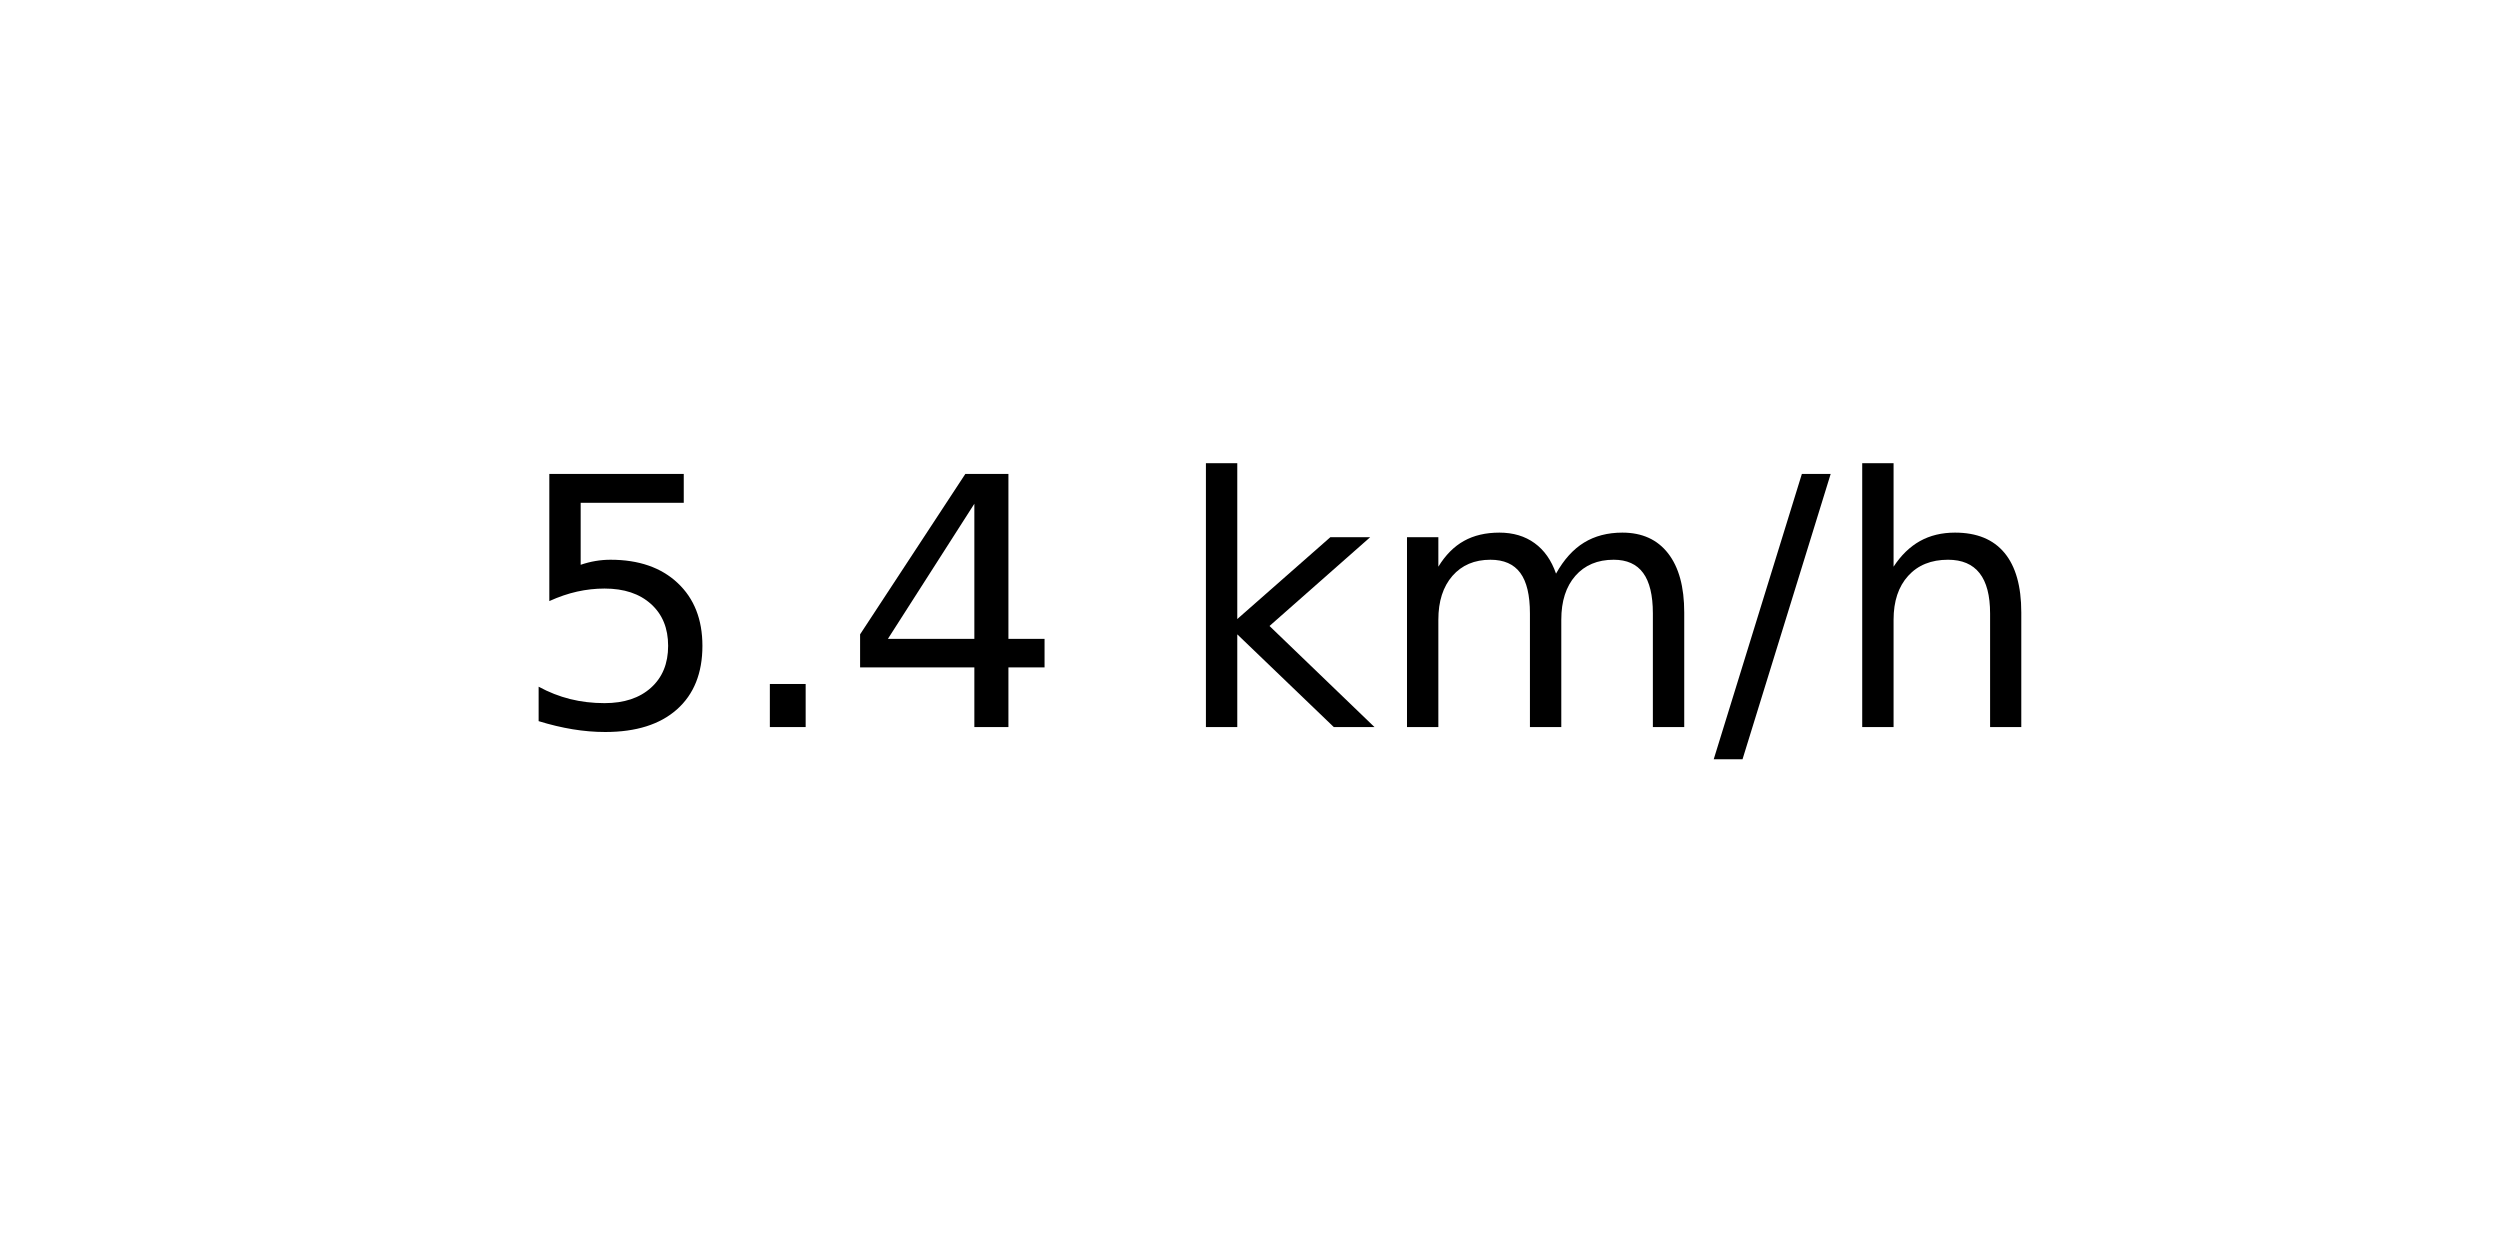
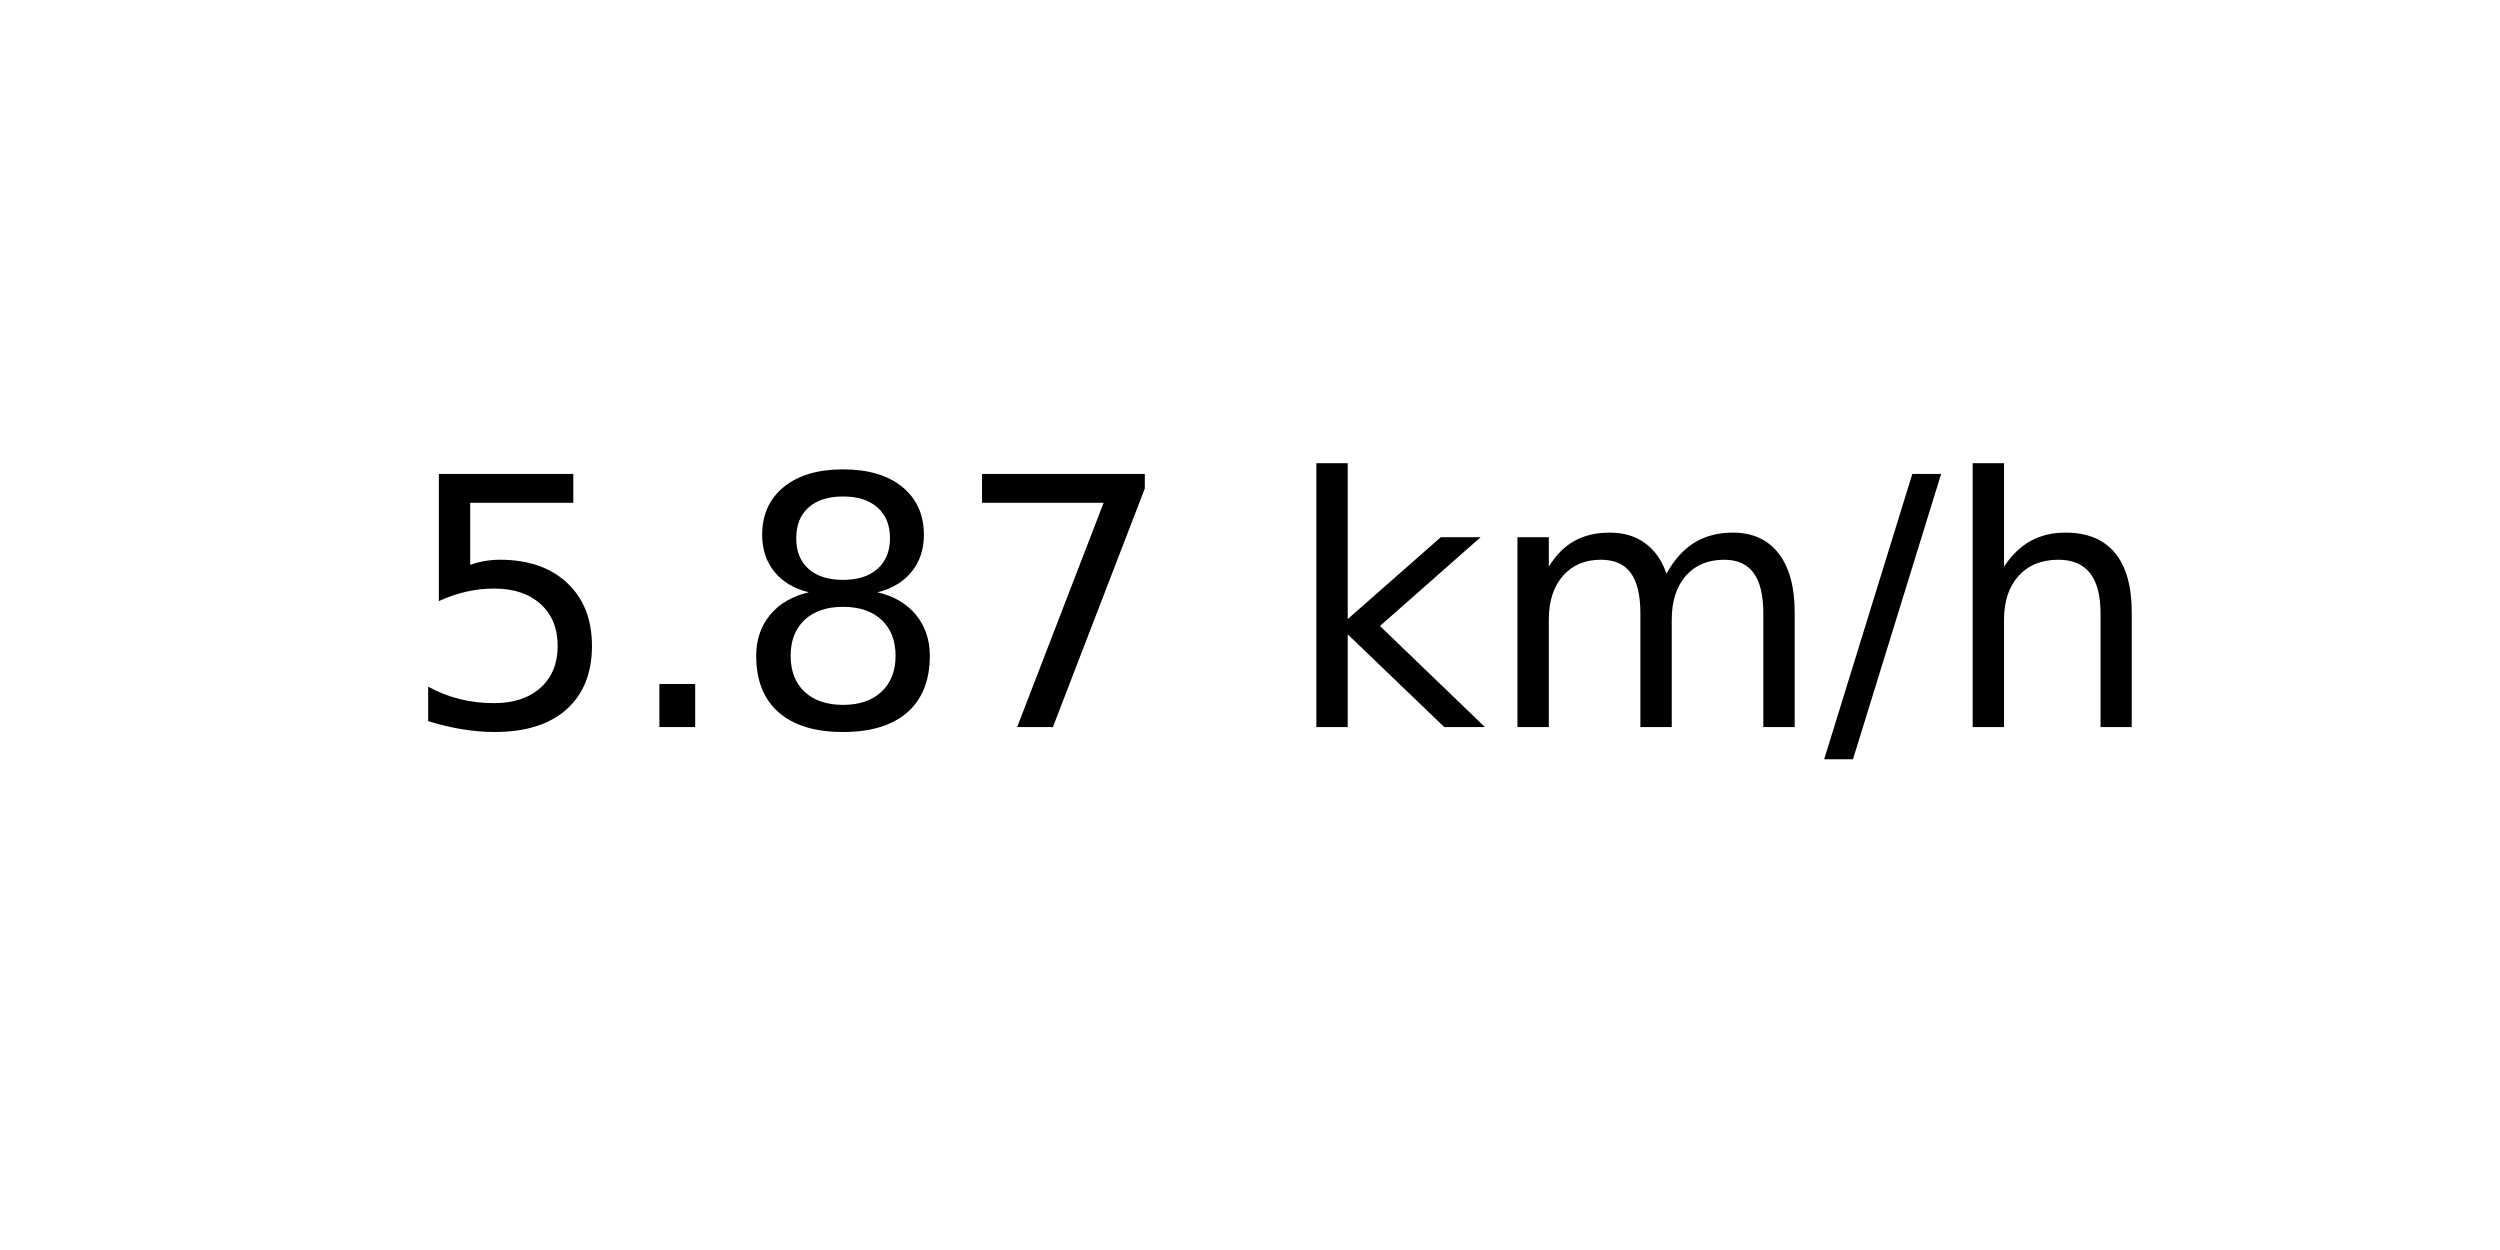
<svg xmlns="http://www.w3.org/2000/svg" xmlns:xlink="http://www.w3.org/1999/xlink" width="72pt" height="36pt" viewBox="0 0 72 36" version="1.1">
  <defs>
    <style type="text/css">*{stroke-linejoin: round; stroke-linecap: butt}</style>
  </defs>
  <g id="figure_1">
    <g id="axes_1">
      <g id="text_1">
-         <g transform="translate(14.74062 20.93937) scale(0.1 -0.1)">
+         <g transform="translate(11.55937 20.93937) scale(0.1 -0.1)">
          <defs>
            <path id="DejaVuSans-35" d="M 691 4666  L 3169 4666  L 3169 4134  L 1269 4134  L 1269 2991  Q 1406 3038 1543 3061  Q 1681 3084 1819 3084  Q 2600 3084 3056 2656  Q 3513 2228 3513 1497  Q 3513 744 3044 326  Q 2575 -91 1722 -91  Q 1428 -91 1123 -41  Q 819 9 494 109  L 494 744  Q 775 591 1075 516  Q 1375 441 1709 441  Q 2250 441 2565 725  Q 2881 1009 2881 1497  Q 2881 1984 2565 2268  Q 2250 2553 1709 2553  Q 1456 2553 1204 2497  Q 953 2441 691 2322  L 691 4666  z " transform="scale(0.015625)" />
            <path id="DejaVuSans-2e" d="M 684 794  L 1344 794  L 1344 0  L 684 0  L 684 794  z " transform="scale(0.015625)" />
-             <path id="DejaVuSans-34" d="M 2419 4116  L 825 1625  L 2419 1625  L 2419 4116  z M 2253 4666  L 3047 4666  L 3047 1625  L 3713 1625  L 3713 1100  L 3047 1100  L 3047 0  L 2419 0  L 2419 1100  L 313 1100  L 313 1709  L 2253 4666  z " transform="scale(0.015625)" />
+             <path id="DejaVuSans-38" d="M 2034 2216  Q 1584 2216 1326 1975  Q 1069 1734 1069 1313  Q 1069 891 1326 650  Q 1584 409 2034 409  Q 2484 409 2743 651  Q 3003 894 3003 1313  Q 3003 1734 2745 1975  Q 2488 2216 2034 2216  z M 1403 2484  Q 997 2584 770 2862  Q 544 3141 544 3541  Q 544 4100 942 4425  Q 1341 4750 2034 4750  Q 2731 4750 3128 4425  Q 3525 4100 3525 3541  Q 3525 3141 3298 2862  Q 3072 2584 2669 2484  Q 3125 2378 3379 2068  Q 3634 1759 3634 1313  Q 3634 634 3220 271  Q 2806 -91 2034 -91  Q 1263 -91 848 271  Q 434 634 434 1313  Q 434 1759 690 2068  Q 947 2378 1403 2484  z M 1172 3481  Q 1172 3119 1398 2916  Q 1625 2713 2034 2713  Q 2441 2713 2670 2916  Q 2900 3119 2900 3481  Q 2900 3844 2670 4047  Q 2441 4250 2034 4250  Q 1625 4250 1398 4047  Q 1172 3844 1172 3481  z " transform="scale(0.015625)" />
+             <path id="DejaVuSans-37" d="M 525 4666  L 3525 4666  L 3525 4397  L 1831 0  L 1172 0  L 2766 4134  L 525 4134  L 525 4666  z " transform="scale(0.015625)" />
            <path id="DejaVuSans-20" transform="scale(0.015625)" />
            <path id="DejaVuSans-6b" d="M 581 4863  L 1159 4863  L 1159 1991  L 2875 3500  L 3609 3500  L 1753 1863  L 3688 0  L 2938 0  L 1159 1709  L 1159 0  L 581 0  L 581 4863  z " transform="scale(0.015625)" />
            <path id="DejaVuSans-6d" d="M 3328 2828  Q 3544 3216 3844 3400  Q 4144 3584 4550 3584  Q 5097 3584 5394 3201  Q 5691 2819 5691 2113  L 5691 0  L 5113 0  L 5113 2094  Q 5113 2597 4934 2840  Q 4756 3084 4391 3084  Q 3944 3084 3684 2787  Q 3425 2491 3425 1978  L 3425 0  L 2847 0  L 2847 2094  Q 2847 2600 2669 2842  Q 2491 3084 2119 3084  Q 1678 3084 1418 2786  Q 1159 2488 1159 1978  L 1159 0  L 581 0  L 581 3500  L 1159 3500  L 1159 2956  Q 1356 3278 1631 3431  Q 1906 3584 2284 3584  Q 2666 3584 2933 3390  Q 3200 3197 3328 2828  z " transform="scale(0.015625)" />
            <path id="DejaVuSans-2f" d="M 1625 4666  L 2156 4666  L 531 -594  L 0 -594  L 1625 4666  z " transform="scale(0.015625)" />
            <path id="DejaVuSans-68" d="M 3513 2113  L 3513 0  L 2938 0  L 2938 2094  Q 2938 2591 2744 2837  Q 2550 3084 2163 3084  Q 1697 3084 1428 2787  Q 1159 2491 1159 1978  L 1159 0  L 581 0  L 581 4863  L 1159 4863  L 1159 2956  Q 1366 3272 1645 3428  Q 1925 3584 2291 3584  Q 2894 3584 3203 3211  Q 3513 2838 3513 2113  z " transform="scale(0.015625)" />
          </defs>
          <use xlink:href="#DejaVuSans-35" />
          <use xlink:href="#DejaVuSans-2e" x="63.623" />
-           <use xlink:href="#DejaVuSans-34" x="95.41" />
-           <use xlink:href="#DejaVuSans-20" x="159.033" />
-           <use xlink:href="#DejaVuSans-6b" x="190.82" />
-           <use xlink:href="#DejaVuSans-6d" x="248.73" />
-           <use xlink:href="#DejaVuSans-2f" x="346.143" />
-           <use xlink:href="#DejaVuSans-68" x="379.834" />
+           <use xlink:href="#DejaVuSans-38" x="95.41" />
+           <use xlink:href="#DejaVuSans-37" x="159.033" />
+           <use xlink:href="#DejaVuSans-20" x="222.656" />
+           <use xlink:href="#DejaVuSans-6b" x="254.443" />
+           <use xlink:href="#DejaVuSans-6d" x="312.354" />
+           <use xlink:href="#DejaVuSans-2f" x="409.766" />
+           <use xlink:href="#DejaVuSans-68" x="443.457" />
        </g>
      </g>
    </g>
  </g>
</svg>
